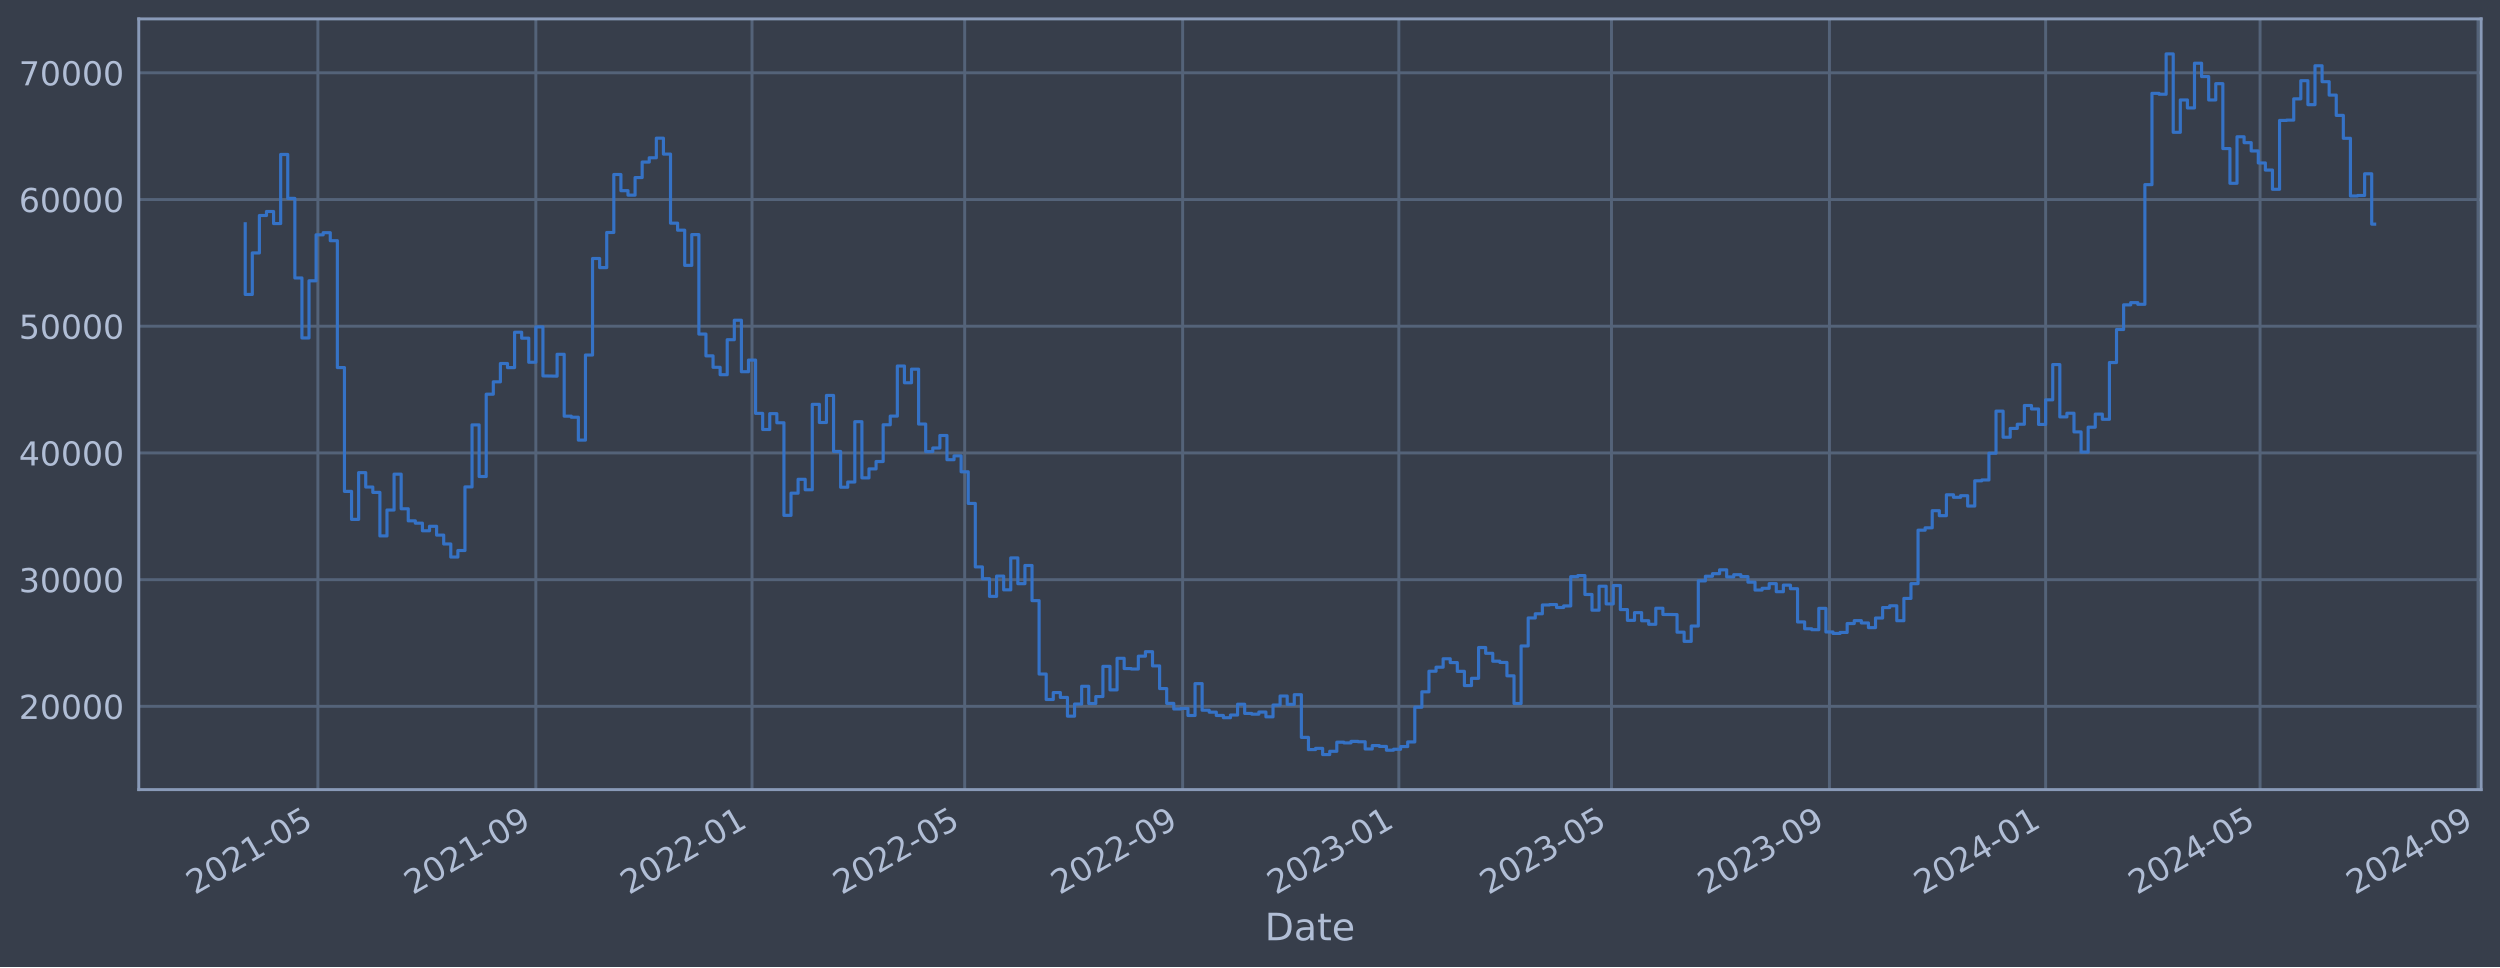
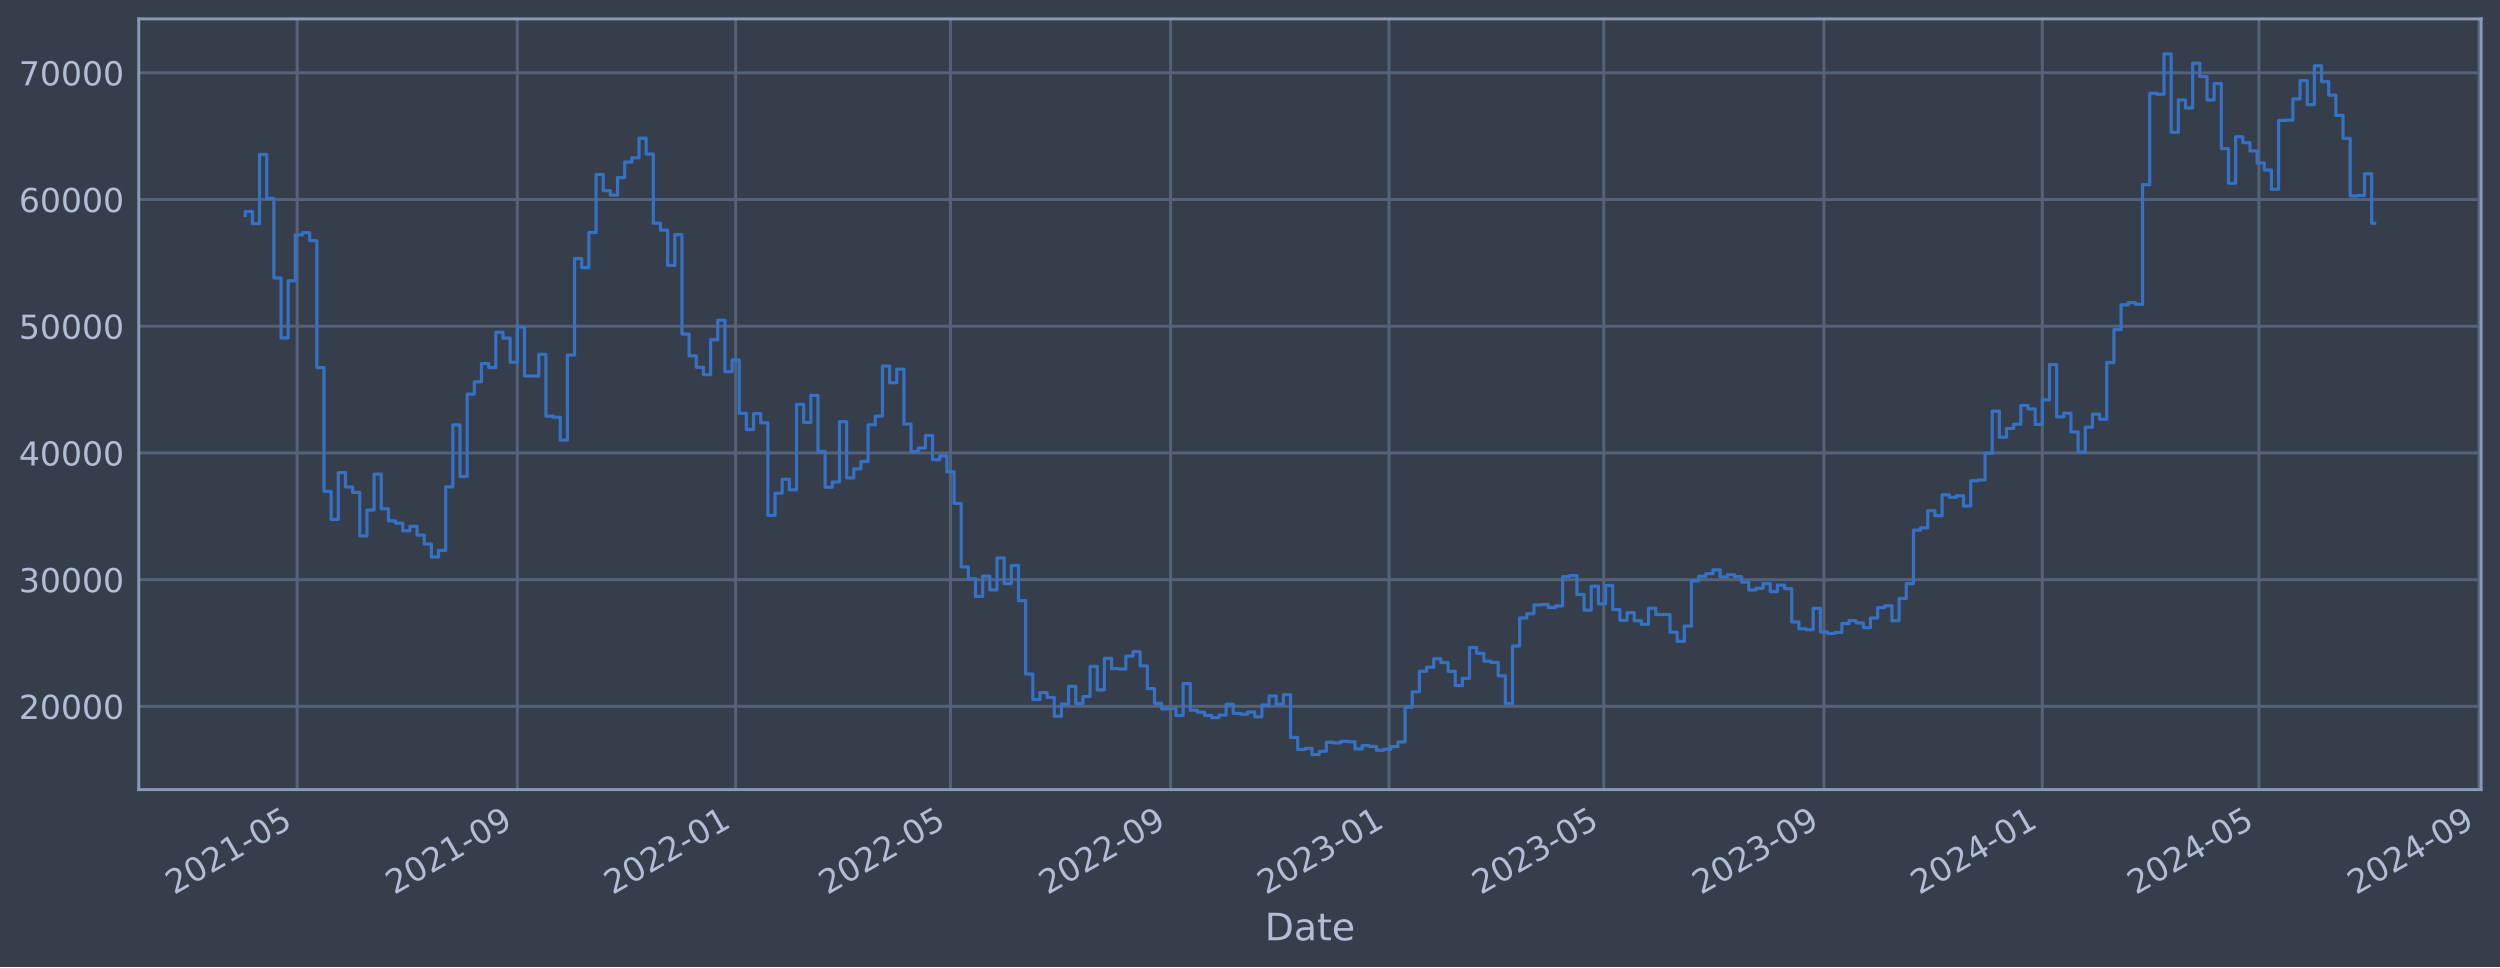
<svg xmlns="http://www.w3.org/2000/svg" xmlns:xlink="http://www.w3.org/1999/xlink" width="952.884pt" height="368.58pt" viewBox="0 0 952.884 368.58" version="1.1">
  <defs>
    <style type="text/css">*{stroke-linejoin: round; stroke-linecap: butt}</style>
  </defs>
  <g id="figure_1">
    <g id="patch_1">
      <path d="M 0 368.58  L 952.884 368.58  L 952.884 0  L 0 0  z " style="fill: #373e4b" />
    </g>
    <g id="axes_1">
      <g id="patch_2">
        <path d="M 52.884 300.96  L 945.684 300.96  L 945.684 7.2  L 52.884 7.2  z " style="fill: #373e4b" />
      </g>
      <g id="matplotlib.axis_1">
        <g id="xtick_1">
          <g id="line2d_1">
-             <path d="M 121.158 300.96  L 121.158 7.2  " clip-path="url(#p50dec06bb1)" style="fill: none; stroke: #546379; stroke-width: 1.12; stroke-linecap: square" />
+             <path d="M 113.25 300.96  L 113.25 7.2  " clip-path="url(#p767a360d23)" style="fill: none; stroke: #546379; stroke-width: 1.12; stroke-linecap: square" />
          </g>
          <g id="line2d_2" />
          <g id="text_1">
-             <g style="fill: #b1bed6" transform="translate(74.25488 341.1745) rotate(-30) scale(0.126 -0.126)">
+             <g style="fill: #b1bed6" transform="translate(66.34722 341.1745) rotate(-30) scale(0.126 -0.126)">
              <defs>
                <path id="DejaVuSans-32" d="M 1228 531  L 3431 531  L 3431 0  L 469 0  L 469 531  Q 828 903 1448 1529  Q 2069 2156 2228 2338  Q 2531 2678 2651 2914  Q 2772 3150 2772 3378  Q 2772 3750 2511 3984  Q 2250 4219 1831 4219  Q 1534 4219 1204 4116  Q 875 4013 500 3803  L 500 4441  Q 881 4594 1212 4672  Q 1544 4750 1819 4750  Q 2544 4750 2975 4387  Q 3406 4025 3406 3419  Q 3406 3131 3298 2873  Q 3191 2616 2906 2266  Q 2828 2175 2409 1742  Q 1991 1309 1228 531  z " transform="scale(0.015625)" />
                <path id="DejaVuSans-30" d="M 2034 4250  Q 1547 4250 1301 3770  Q 1056 3291 1056 2328  Q 1056 1369 1301 889  Q 1547 409 2034 409  Q 2525 409 2770 889  Q 3016 1369 3016 2328  Q 3016 3291 2770 3770  Q 2525 4250 2034 4250  z M 2034 4750  Q 2819 4750 3233 4129  Q 3647 3509 3647 2328  Q 3647 1150 3233 529  Q 2819 -91 2034 -91  Q 1250 -91 836 529  Q 422 1150 422 2328  Q 422 3509 836 4129  Q 1250 4750 2034 4750  z " transform="scale(0.015625)" />
                <path id="DejaVuSans-31" d="M 794 531  L 1825 531  L 1825 4091  L 703 3866  L 703 4441  L 1819 4666  L 2450 4666  L 2450 531  L 3481 531  L 3481 0  L 794 0  L 794 531  z " transform="scale(0.015625)" />
                <path id="DejaVuSans-2d" d="M 313 2009  L 1997 2009  L 1997 1497  L 313 1497  L 313 2009  z " transform="scale(0.015625)" />
                <path id="DejaVuSans-35" d="M 691 4666  L 3169 4666  L 3169 4134  L 1269 4134  L 1269 2991  Q 1406 3038 1543 3061  Q 1681 3084 1819 3084  Q 2600 3084 3056 2656  Q 3513 2228 3513 1497  Q 3513 744 3044 326  Q 2575 -91 1722 -91  Q 1428 -91 1123 -41  Q 819 9 494 109  L 494 744  Q 775 591 1075 516  Q 1375 441 1709 441  Q 2250 441 2565 725  Q 2881 1009 2881 1497  Q 2881 1984 2565 2268  Q 2250 2553 1709 2553  Q 1456 2553 1204 2497  Q 953 2441 691 2322  L 691 4666  z " transform="scale(0.015625)" />
              </defs>
              <use xlink:href="#DejaVuSans-32" />
              <use xlink:href="#DejaVuSans-30" x="63.623" />
              <use xlink:href="#DejaVuSans-32" x="127.246" />
              <use xlink:href="#DejaVuSans-31" x="190.869" />
              <use xlink:href="#DejaVuSans-2d" x="254.492" />
              <use xlink:href="#DejaVuSans-30" x="290.576" />
              <use xlink:href="#DejaVuSans-35" x="354.199" />
            </g>
          </g>
        </g>
        <g id="xtick_2">
          <g id="line2d_3">
-             <path d="M 204.236 300.96  L 204.236 7.2  " clip-path="url(#p50dec06bb1)" style="fill: none; stroke: #546379; stroke-width: 1.12; stroke-linecap: square" />
+             <path d="M 197.166 300.96  L 197.166 7.2  " clip-path="url(#p767a360d23)" style="fill: none; stroke: #546379; stroke-width: 1.12; stroke-linecap: square" />
          </g>
          <g id="line2d_4" />
          <g id="text_2">
-             <g style="fill: #b1bed6" transform="translate(157.3326 341.1745) rotate(-30) scale(0.126 -0.126)">
+             <g style="fill: #b1bed6" transform="translate(150.2626 341.1745) rotate(-30) scale(0.126 -0.126)">
              <defs>
                <path id="DejaVuSans-39" d="M 703 97  L 703 672  Q 941 559 1184 500  Q 1428 441 1663 441  Q 2288 441 2617 861  Q 2947 1281 2994 2138  Q 2813 1869 2534 1725  Q 2256 1581 1919 1581  Q 1219 1581 811 2004  Q 403 2428 403 3163  Q 403 3881 828 4315  Q 1253 4750 1959 4750  Q 2769 4750 3195 4129  Q 3622 3509 3622 2328  Q 3622 1225 3098 567  Q 2575 -91 1691 -91  Q 1453 -91 1209 -44  Q 966 3 703 97  z M 1959 2075  Q 2384 2075 2632 2365  Q 2881 2656 2881 3163  Q 2881 3666 2632 3958  Q 2384 4250 1959 4250  Q 1534 4250 1286 3958  Q 1038 3666 1038 3163  Q 1038 2656 1286 2365  Q 1534 2075 1959 2075  z " transform="scale(0.015625)" />
              </defs>
              <use xlink:href="#DejaVuSans-32" />
              <use xlink:href="#DejaVuSans-30" x="63.623" />
              <use xlink:href="#DejaVuSans-32" x="127.246" />
              <use xlink:href="#DejaVuSans-31" x="190.869" />
              <use xlink:href="#DejaVuSans-2d" x="254.492" />
              <use xlink:href="#DejaVuSans-30" x="290.576" />
              <use xlink:href="#DejaVuSans-39" x="354.199" />
            </g>
          </g>
        </g>
        <g id="xtick_3">
          <g id="line2d_5">
-             <path d="M 286.638 300.96  L 286.638 7.2  " clip-path="url(#p50dec06bb1)" style="fill: none; stroke: #546379; stroke-width: 1.12; stroke-linecap: square" />
+             <path d="M 280.399 300.96  L 280.399 7.2  " clip-path="url(#p767a360d23)" style="fill: none; stroke: #546379; stroke-width: 1.12; stroke-linecap: square" />
          </g>
          <g id="line2d_6" />
          <g id="text_3">
-             <g style="fill: #b1bed6" transform="translate(239.735 341.1745) rotate(-30) scale(0.126 -0.126)">
+             <g style="fill: #b1bed6" transform="translate(233.4957 341.1745) rotate(-30) scale(0.126 -0.126)">
              <use xlink:href="#DejaVuSans-32" />
              <use xlink:href="#DejaVuSans-30" x="63.623" />
              <use xlink:href="#DejaVuSans-32" x="127.246" />
              <use xlink:href="#DejaVuSans-32" x="190.869" />
              <use xlink:href="#DejaVuSans-2d" x="254.492" />
              <use xlink:href="#DejaVuSans-30" x="290.576" />
              <use xlink:href="#DejaVuSans-31" x="354.199" />
            </g>
          </g>
        </g>
        <g id="xtick_4">
          <g id="line2d_7">
-             <path d="M 367.69 300.96  L 367.69 7.2  " clip-path="url(#p50dec06bb1)" style="fill: none; stroke: #546379; stroke-width: 1.12; stroke-linecap: square" />
+             <path d="M 362.268 300.96  L 362.268 7.2  " clip-path="url(#p767a360d23)" style="fill: none; stroke: #546379; stroke-width: 1.12; stroke-linecap: square" />
          </g>
          <g id="line2d_8" />
          <g id="text_4">
-             <g style="fill: #b1bed6" transform="translate(320.7864 341.1745) rotate(-30) scale(0.126 -0.126)">
+             <g style="fill: #b1bed6" transform="translate(315.3644 341.1745) rotate(-30) scale(0.126 -0.126)">
              <use xlink:href="#DejaVuSans-32" />
              <use xlink:href="#DejaVuSans-30" x="63.623" />
              <use xlink:href="#DejaVuSans-32" x="127.246" />
              <use xlink:href="#DejaVuSans-32" x="190.869" />
              <use xlink:href="#DejaVuSans-2d" x="254.492" />
              <use xlink:href="#DejaVuSans-30" x="290.576" />
              <use xlink:href="#DejaVuSans-35" x="354.199" />
            </g>
          </g>
        </g>
        <g id="xtick_5">
          <g id="line2d_9">
-             <path d="M 450.767 300.96  L 450.767 7.2  " clip-path="url(#p50dec06bb1)" style="fill: none; stroke: #546379; stroke-width: 1.12; stroke-linecap: square" />
+             <path d="M 446.183 300.96  L 446.183 7.2  " clip-path="url(#p767a360d23)" style="fill: none; stroke: #546379; stroke-width: 1.12; stroke-linecap: square" />
          </g>
          <g id="line2d_10" />
          <g id="text_5">
-             <g style="fill: #b1bed6" transform="translate(403.8642 341.1745) rotate(-30) scale(0.126 -0.126)">
+             <g style="fill: #b1bed6" transform="translate(399.2797 341.1745) rotate(-30) scale(0.126 -0.126)">
              <use xlink:href="#DejaVuSans-32" />
              <use xlink:href="#DejaVuSans-30" x="63.623" />
              <use xlink:href="#DejaVuSans-32" x="127.246" />
              <use xlink:href="#DejaVuSans-32" x="190.869" />
              <use xlink:href="#DejaVuSans-2d" x="254.492" />
              <use xlink:href="#DejaVuSans-30" x="290.576" />
              <use xlink:href="#DejaVuSans-39" x="354.199" />
            </g>
          </g>
        </g>
        <g id="xtick_6">
          <g id="line2d_11">
-             <path d="M 533.17 300.96  L 533.17 7.2  " clip-path="url(#p50dec06bb1)" style="fill: none; stroke: #546379; stroke-width: 1.12; stroke-linecap: square" />
+             <path d="M 529.416 300.96  L 529.416 7.2  " clip-path="url(#p767a360d23)" style="fill: none; stroke: #546379; stroke-width: 1.12; stroke-linecap: square" />
          </g>
          <g id="line2d_12" />
          <g id="text_6">
-             <g style="fill: #b1bed6" transform="translate(486.2665 341.1745) rotate(-30) scale(0.126 -0.126)">
+             <g style="fill: #b1bed6" transform="translate(482.5128 341.1745) rotate(-30) scale(0.126 -0.126)">
              <defs>
                <path id="DejaVuSans-33" d="M 2597 2516  Q 3050 2419 3304 2112  Q 3559 1806 3559 1356  Q 3559 666 3084 287  Q 2609 -91 1734 -91  Q 1441 -91 1130 -33  Q 819 25 488 141  L 488 750  Q 750 597 1062 519  Q 1375 441 1716 441  Q 2309 441 2620 675  Q 2931 909 2931 1356  Q 2931 1769 2642 2001  Q 2353 2234 1838 2234  L 1294 2234  L 1294 2753  L 1863 2753  Q 2328 2753 2575 2939  Q 2822 3125 2822 3475  Q 2822 3834 2567 4026  Q 2313 4219 1838 4219  Q 1578 4219 1281 4162  Q 984 4106 628 3988  L 628 4550  Q 988 4650 1302 4700  Q 1616 4750 1894 4750  Q 2613 4750 3031 4423  Q 3450 4097 3450 3541  Q 3450 3153 3228 2886  Q 3006 2619 2597 2516  z " transform="scale(0.015625)" />
              </defs>
              <use xlink:href="#DejaVuSans-32" />
              <use xlink:href="#DejaVuSans-30" x="63.623" />
              <use xlink:href="#DejaVuSans-32" x="127.246" />
              <use xlink:href="#DejaVuSans-33" x="190.869" />
              <use xlink:href="#DejaVuSans-2d" x="254.492" />
              <use xlink:href="#DejaVuSans-30" x="290.576" />
              <use xlink:href="#DejaVuSans-31" x="354.199" />
            </g>
          </g>
        </g>
        <g id="xtick_7">
          <g id="line2d_13">
-             <path d="M 614.221 300.96  L 614.221 7.2  " clip-path="url(#p50dec06bb1)" style="fill: none; stroke: #546379; stroke-width: 1.12; stroke-linecap: square" />
+             <path d="M 611.285 300.96  L 611.285 7.2  " clip-path="url(#p767a360d23)" style="fill: none; stroke: #546379; stroke-width: 1.12; stroke-linecap: square" />
          </g>
          <g id="line2d_14" />
          <g id="text_7">
-             <g style="fill: #b1bed6" transform="translate(567.318 341.1745) rotate(-30) scale(0.126 -0.126)">
+             <g style="fill: #b1bed6" transform="translate(564.3815 341.1745) rotate(-30) scale(0.126 -0.126)">
              <use xlink:href="#DejaVuSans-32" />
              <use xlink:href="#DejaVuSans-30" x="63.623" />
              <use xlink:href="#DejaVuSans-32" x="127.246" />
              <use xlink:href="#DejaVuSans-33" x="190.869" />
              <use xlink:href="#DejaVuSans-2d" x="254.492" />
              <use xlink:href="#DejaVuSans-30" x="290.576" />
              <use xlink:href="#DejaVuSans-35" x="354.199" />
            </g>
          </g>
        </g>
        <g id="xtick_8">
          <g id="line2d_15">
-             <path d="M 697.299 300.96  L 697.299 7.2  " clip-path="url(#p50dec06bb1)" style="fill: none; stroke: #546379; stroke-width: 1.12; stroke-linecap: square" />
+             <path d="M 695.2 300.96  L 695.2 7.2  " clip-path="url(#p767a360d23)" style="fill: none; stroke: #546379; stroke-width: 1.12; stroke-linecap: square" />
          </g>
          <g id="line2d_16" />
          <g id="text_8">
-             <g style="fill: #b1bed6" transform="translate(650.3958 341.1745) rotate(-30) scale(0.126 -0.126)">
+             <g style="fill: #b1bed6" transform="translate(648.2969 341.1745) rotate(-30) scale(0.126 -0.126)">
              <use xlink:href="#DejaVuSans-32" />
              <use xlink:href="#DejaVuSans-30" x="63.623" />
              <use xlink:href="#DejaVuSans-32" x="127.246" />
              <use xlink:href="#DejaVuSans-33" x="190.869" />
              <use xlink:href="#DejaVuSans-2d" x="254.492" />
              <use xlink:href="#DejaVuSans-30" x="290.576" />
              <use xlink:href="#DejaVuSans-39" x="354.199" />
            </g>
          </g>
        </g>
        <g id="xtick_9">
          <g id="line2d_17">
-             <path d="M 779.701 300.96  L 779.701 7.2  " clip-path="url(#p50dec06bb1)" style="fill: none; stroke: #546379; stroke-width: 1.12; stroke-linecap: square" />
+             <path d="M 778.433 300.96  L 778.433 7.2  " clip-path="url(#p767a360d23)" style="fill: none; stroke: #546379; stroke-width: 1.12; stroke-linecap: square" />
          </g>
          <g id="line2d_18" />
          <g id="text_9">
-             <g style="fill: #b1bed6" transform="translate(732.7981 341.1745) rotate(-30) scale(0.126 -0.126)">
+             <g style="fill: #b1bed6" transform="translate(731.53 341.1745) rotate(-30) scale(0.126 -0.126)">
              <defs>
                <path id="DejaVuSans-34" d="M 2419 4116  L 825 1625  L 2419 1625  L 2419 4116  z M 2253 4666  L 3047 4666  L 3047 1625  L 3713 1625  L 3713 1100  L 3047 1100  L 3047 0  L 2419 0  L 2419 1100  L 313 1100  L 313 1709  L 2253 4666  z " transform="scale(0.015625)" />
              </defs>
              <use xlink:href="#DejaVuSans-32" />
              <use xlink:href="#DejaVuSans-30" x="63.623" />
              <use xlink:href="#DejaVuSans-32" x="127.246" />
              <use xlink:href="#DejaVuSans-34" x="190.869" />
              <use xlink:href="#DejaVuSans-2d" x="254.492" />
              <use xlink:href="#DejaVuSans-30" x="290.576" />
              <use xlink:href="#DejaVuSans-31" x="354.199" />
            </g>
          </g>
        </g>
        <g id="xtick_10">
          <g id="line2d_19">
-             <path d="M 861.428 300.96  L 861.428 7.2  " clip-path="url(#p50dec06bb1)" style="fill: none; stroke: #546379; stroke-width: 1.12; stroke-linecap: square" />
+             <path d="M 860.984 300.96  L 860.984 7.2  " clip-path="url(#p767a360d23)" style="fill: none; stroke: #546379; stroke-width: 1.12; stroke-linecap: square" />
          </g>
          <g id="line2d_20" />
          <g id="text_10">
-             <g style="fill: #b1bed6" transform="translate(814.525 341.1745) rotate(-30) scale(0.126 -0.126)">
+             <g style="fill: #b1bed6" transform="translate(814.0809 341.1745) rotate(-30) scale(0.126 -0.126)">
              <use xlink:href="#DejaVuSans-32" />
              <use xlink:href="#DejaVuSans-30" x="63.623" />
              <use xlink:href="#DejaVuSans-32" x="127.246" />
              <use xlink:href="#DejaVuSans-34" x="190.869" />
              <use xlink:href="#DejaVuSans-2d" x="254.492" />
              <use xlink:href="#DejaVuSans-30" x="290.576" />
              <use xlink:href="#DejaVuSans-35" x="354.199" />
            </g>
          </g>
        </g>
        <g id="xtick_11">
          <g id="line2d_21">
-             <path d="M 944.506 300.96  L 944.506 7.2  " clip-path="url(#p50dec06bb1)" style="fill: none; stroke: #546379; stroke-width: 1.12; stroke-linecap: square" />
+             <path d="M 944.899 300.96  L 944.899 7.2  " clip-path="url(#p767a360d23)" style="fill: none; stroke: #546379; stroke-width: 1.12; stroke-linecap: square" />
          </g>
          <g id="line2d_22" />
          <g id="text_11">
-             <g style="fill: #b1bed6" transform="translate(897.6027 341.1745) rotate(-30) scale(0.126 -0.126)">
+             <g style="fill: #b1bed6" transform="translate(897.9962 341.1745) rotate(-30) scale(0.126 -0.126)">
              <use xlink:href="#DejaVuSans-32" />
              <use xlink:href="#DejaVuSans-30" x="63.623" />
              <use xlink:href="#DejaVuSans-32" x="127.246" />
              <use xlink:href="#DejaVuSans-34" x="190.869" />
              <use xlink:href="#DejaVuSans-2d" x="254.492" />
              <use xlink:href="#DejaVuSans-30" x="290.576" />
              <use xlink:href="#DejaVuSans-39" x="354.199" />
            </g>
          </g>
        </g>
        <g id="text_12">
          <g style="fill: #b1bed6" transform="translate(482.0746 358.3856) scale(0.144 -0.144)">
            <defs>
              <path id="DejaVuSans-44" d="M 1259 4147  L 1259 519  L 2022 519  Q 2988 519 3436 956  Q 3884 1394 3884 2338  Q 3884 3275 3436 3711  Q 2988 4147 2022 4147  L 1259 4147  z M 628 4666  L 1925 4666  Q 3281 4666 3915 4102  Q 4550 3538 4550 2338  Q 4550 1131 3912 565  Q 3275 0 1925 0  L 628 0  L 628 4666  z " transform="scale(0.015625)" />
              <path id="DejaVuSans-61" d="M 2194 1759  Q 1497 1759 1228 1600  Q 959 1441 959 1056  Q 959 750 1161 570  Q 1363 391 1709 391  Q 2188 391 2477 730  Q 2766 1069 2766 1631  L 2766 1759  L 2194 1759  z M 3341 1997  L 3341 0  L 2766 0  L 2766 531  Q 2569 213 2275 61  Q 1981 -91 1556 -91  Q 1019 -91 701 211  Q 384 513 384 1019  Q 384 1609 779 1909  Q 1175 2209 1959 2209  L 2766 2209  L 2766 2266  Q 2766 2663 2505 2880  Q 2244 3097 1772 3097  Q 1472 3097 1187 3025  Q 903 2953 641 2809  L 641 3341  Q 956 3463 1253 3523  Q 1550 3584 1831 3584  Q 2591 3584 2966 3190  Q 3341 2797 3341 1997  z " transform="scale(0.015625)" />
              <path id="DejaVuSans-74" d="M 1172 4494  L 1172 3500  L 2356 3500  L 2356 3053  L 1172 3053  L 1172 1153  Q 1172 725 1289 603  Q 1406 481 1766 481  L 2356 481  L 2356 0  L 1766 0  Q 1100 0 847 248  Q 594 497 594 1153  L 594 3053  L 172 3053  L 172 3500  L 594 3500  L 594 4494  L 1172 4494  z " transform="scale(0.015625)" />
              <path id="DejaVuSans-65" d="M 3597 1894  L 3597 1613  L 953 1613  Q 991 1019 1311 708  Q 1631 397 2203 397  Q 2534 397 2845 478  Q 3156 559 3463 722  L 3463 178  Q 3153 47 2828 -22  Q 2503 -91 2169 -91  Q 1331 -91 842 396  Q 353 884 353 1716  Q 353 2575 817 3079  Q 1281 3584 2069 3584  Q 2775 3584 3186 3129  Q 3597 2675 3597 1894  z M 3022 2063  Q 3016 2534 2758 2815  Q 2500 3097 2075 3097  Q 1594 3097 1305 2825  Q 1016 2553 972 2059  L 3022 2063  z " transform="scale(0.015625)" />
            </defs>
            <use xlink:href="#DejaVuSans-44" />
            <use xlink:href="#DejaVuSans-61" x="77.002" />
            <use xlink:href="#DejaVuSans-74" x="138.281" />
            <use xlink:href="#DejaVuSans-65" x="177.49" />
          </g>
        </g>
      </g>
      <g id="matplotlib.axis_2">
        <g id="ytick_1">
          <g id="line2d_23">
-             <path d="M 52.884 269.229  L 945.684 269.229  " clip-path="url(#p50dec06bb1)" style="fill: none; stroke: #546379; stroke-width: 1.12; stroke-linecap: square" />
+             <path d="M 52.884 269.229  L 945.684 269.229  " clip-path="url(#p767a360d23)" style="fill: none; stroke: #546379; stroke-width: 1.12; stroke-linecap: square" />
          </g>
          <g id="line2d_24" />
          <g id="text_13">
            <g style="fill: #b1bed6" transform="translate(7.2 274.0162) scale(0.126 -0.126)">
              <use xlink:href="#DejaVuSans-32" />
              <use xlink:href="#DejaVuSans-30" x="63.623" />
              <use xlink:href="#DejaVuSans-30" x="127.246" />
              <use xlink:href="#DejaVuSans-30" x="190.869" />
              <use xlink:href="#DejaVuSans-30" x="254.492" />
            </g>
          </g>
        </g>
        <g id="ytick_2">
          <g id="line2d_25">
-             <path d="M 52.884 220.932  L 945.684 220.932  " clip-path="url(#p50dec06bb1)" style="fill: none; stroke: #546379; stroke-width: 1.12; stroke-linecap: square" />
+             <path d="M 52.884 220.932  L 945.684 220.932  " clip-path="url(#p767a360d23)" style="fill: none; stroke: #546379; stroke-width: 1.12; stroke-linecap: square" />
          </g>
          <g id="line2d_26" />
          <g id="text_14">
            <g style="fill: #b1bed6" transform="translate(7.2 225.7194) scale(0.126 -0.126)">
              <use xlink:href="#DejaVuSans-33" />
              <use xlink:href="#DejaVuSans-30" x="63.623" />
              <use xlink:href="#DejaVuSans-30" x="127.246" />
              <use xlink:href="#DejaVuSans-30" x="190.869" />
              <use xlink:href="#DejaVuSans-30" x="254.492" />
            </g>
          </g>
        </g>
        <g id="ytick_3">
          <g id="line2d_27">
-             <path d="M 52.884 172.636  L 945.684 172.636  " clip-path="url(#p50dec06bb1)" style="fill: none; stroke: #546379; stroke-width: 1.12; stroke-linecap: square" />
+             <path d="M 52.884 172.636  L 945.684 172.636  " clip-path="url(#p767a360d23)" style="fill: none; stroke: #546379; stroke-width: 1.12; stroke-linecap: square" />
          </g>
          <g id="line2d_28" />
          <g id="text_15">
            <g style="fill: #b1bed6" transform="translate(7.2 177.4226) scale(0.126 -0.126)">
              <use xlink:href="#DejaVuSans-34" />
              <use xlink:href="#DejaVuSans-30" x="63.623" />
              <use xlink:href="#DejaVuSans-30" x="127.246" />
              <use xlink:href="#DejaVuSans-30" x="190.869" />
              <use xlink:href="#DejaVuSans-30" x="254.492" />
            </g>
          </g>
        </g>
        <g id="ytick_4">
          <g id="line2d_29">
-             <path d="M 52.884 124.339  L 945.684 124.339  " clip-path="url(#p50dec06bb1)" style="fill: none; stroke: #546379; stroke-width: 1.12; stroke-linecap: square" />
+             <path d="M 52.884 124.339  L 945.684 124.339  " clip-path="url(#p767a360d23)" style="fill: none; stroke: #546379; stroke-width: 1.12; stroke-linecap: square" />
          </g>
          <g id="line2d_30" />
          <g id="text_16">
            <g style="fill: #b1bed6" transform="translate(7.2 129.1258) scale(0.126 -0.126)">
              <use xlink:href="#DejaVuSans-35" />
              <use xlink:href="#DejaVuSans-30" x="63.623" />
              <use xlink:href="#DejaVuSans-30" x="127.246" />
              <use xlink:href="#DejaVuSans-30" x="190.869" />
              <use xlink:href="#DejaVuSans-30" x="254.492" />
            </g>
          </g>
        </g>
        <g id="ytick_5">
          <g id="line2d_31">
-             <path d="M 52.884 76.042  L 945.684 76.042  " clip-path="url(#p50dec06bb1)" style="fill: none; stroke: #546379; stroke-width: 1.12; stroke-linecap: square" />
+             <path d="M 52.884 76.042  L 945.684 76.042  " clip-path="url(#p767a360d23)" style="fill: none; stroke: #546379; stroke-width: 1.12; stroke-linecap: square" />
          </g>
          <g id="line2d_32" />
          <g id="text_17">
            <g style="fill: #b1bed6" transform="translate(7.2 80.82899) scale(0.126 -0.126)">
              <defs>
                <path id="DejaVuSans-36" d="M 2113 2584  Q 1688 2584 1439 2293  Q 1191 2003 1191 1497  Q 1191 994 1439 701  Q 1688 409 2113 409  Q 2538 409 2786 701  Q 3034 994 3034 1497  Q 3034 2003 2786 2293  Q 2538 2584 2113 2584  z M 3366 4563  L 3366 3988  Q 3128 4100 2886 4159  Q 2644 4219 2406 4219  Q 1781 4219 1451 3797  Q 1122 3375 1075 2522  Q 1259 2794 1537 2939  Q 1816 3084 2150 3084  Q 2853 3084 3261 2657  Q 3669 2231 3669 1497  Q 3669 778 3244 343  Q 2819 -91 2113 -91  Q 1303 -91 875 529  Q 447 1150 447 2328  Q 447 3434 972 4092  Q 1497 4750 2381 4750  Q 2619 4750 2861 4703  Q 3103 4656 3366 4563  z " transform="scale(0.015625)" />
              </defs>
              <use xlink:href="#DejaVuSans-36" />
              <use xlink:href="#DejaVuSans-30" x="63.623" />
              <use xlink:href="#DejaVuSans-30" x="127.246" />
              <use xlink:href="#DejaVuSans-30" x="190.869" />
              <use xlink:href="#DejaVuSans-30" x="254.492" />
            </g>
          </g>
        </g>
        <g id="ytick_6">
          <g id="line2d_33">
-             <path d="M 52.884 27.745  L 945.684 27.745  " clip-path="url(#p50dec06bb1)" style="fill: none; stroke: #546379; stroke-width: 1.12; stroke-linecap: square" />
+             <path d="M 52.884 27.745  L 945.684 27.745  " clip-path="url(#p767a360d23)" style="fill: none; stroke: #546379; stroke-width: 1.12; stroke-linecap: square" />
          </g>
          <g id="line2d_34" />
          <g id="text_18">
            <g style="fill: #b1bed6" transform="translate(7.2 32.5322) scale(0.126 -0.126)">
              <defs>
                <path id="DejaVuSans-37" d="M 525 4666  L 3525 4666  L 3525 4397  L 1831 0  L 1172 0  L 2766 4134  L 525 4134  L 525 4666  z " transform="scale(0.015625)" />
              </defs>
              <use xlink:href="#DejaVuSans-37" />
              <use xlink:href="#DejaVuSans-30" x="63.623" />
              <use xlink:href="#DejaVuSans-30" x="127.246" />
              <use xlink:href="#DejaVuSans-30" x="190.869" />
              <use xlink:href="#DejaVuSans-30" x="254.492" />
            </g>
          </g>
        </g>
      </g>
      <g id="line2d_35">
-         <path d="M 93.466 85.287  L 93.466 112.225  L 96.167 112.225  L 96.167 96.405  L 98.869 96.405  L 98.869 82.142  L 101.571 82.142  L 101.571 80.61  L 104.272 80.61  L 104.272 85.206  L 106.974 85.206  L 106.974 58.875  L 109.676 58.875  L 109.676 75.621  L 112.378 75.621  L 112.378 105.943  L 115.079 105.943  L 115.079 128.803  L 117.781 128.803  L 117.781 107.028  L 120.483 107.028  L 120.483 89.501  L 123.184 89.501  L 123.184 88.694  L 125.886 88.694  L 125.886 91.738  L 128.588 91.738  L 128.588 140.1  L 131.29 140.1  L 131.29 187.297  L 133.991 187.297  L 133.991 197.969  L 136.693 197.969  L 136.693 180.144  L 139.395 180.144  L 139.395 185.625  L 142.096 185.625  L 142.096 187.678  L 144.798 187.678  L 144.798 204.269  L 147.5 204.269  L 147.5 194.394  L 150.202 194.394  L 150.202 180.726  L 152.903 180.726  L 152.903 193.923  L 155.605 193.923  L 155.605 198.526  L 158.307 198.526  L 158.307 199.408  L 161.008 199.408  L 161.008 202.305  L 163.71 202.305  L 163.71 200.595  L 166.412 200.595  L 166.412 203.953  L 169.114 203.953  L 169.114 207.339  L 171.815 207.339  L 171.815 212.319  L 174.517 212.319  L 174.517 209.834  L 177.219 209.834  L 177.219 185.588  L 179.92 185.588  L 179.92 161.942  L 182.622 161.942  L 182.622 181.628  L 185.324 181.628  L 185.324 150.254  L 188.026 150.254  L 188.026 145.534  L 190.727 145.534  L 190.727 138.555  L 193.429 138.555  L 193.429 140.109  L 196.131 140.109  L 196.131 126.64  L 198.832 126.64  L 198.832 128.894  L 201.534 128.894  L 201.534 138.075  L 204.236 138.075  L 204.236 124.593  L 206.938 124.593  L 206.938 143.279  L 212.341 143.372  L 212.341 135.035  L 215.043 135.035  L 215.043 158.622  L 217.744 158.622  L 217.744 159.037  L 220.446 159.037  L 220.446 167.752  L 223.148 167.752  L 223.148 135.316  L 225.85 135.316  L 225.85 98.53  L 228.551 98.53  L 228.551 101.998  L 231.253 101.998  L 231.253 88.61  L 233.955 88.61  L 233.955 66.52  L 236.656 66.52  L 236.656 72.675  L 239.358 72.675  L 239.358 74.375  L 242.06 74.375  L 242.06 67.68  L 244.762 67.68  L 244.762 61.771  L 247.463 61.771  L 247.463 60.137  L 250.165 60.137  L 250.165 52.672  L 252.867 52.672  L 252.867 58.731  L 255.569 58.731  L 255.569 85.059  L 258.27 85.059  L 258.27 87.738  L 260.972 87.738  L 260.972 101.151  L 263.674 101.151  L 263.674 89.421  L 266.375 89.421  L 266.375 127.331  L 269.077 127.331  L 269.077 135.642  L 271.779 135.642  L 271.779 140.001  L 274.481 140.001  L 274.481 142.819  L 277.182 142.819  L 277.182 129.484  L 279.884 129.484  L 279.884 122.065  L 282.586 122.065  L 282.586 141.683  L 285.287 141.683  L 285.287 137.244  L 287.989 137.244  L 287.989 157.564  L 290.691 157.564  L 290.691 163.705  L 293.393 163.705  L 293.393 157.667  L 296.094 157.667  L 296.094 161.134  L 298.796 161.134  L 298.796 196.439  L 301.498 196.439  L 301.498 187.977  L 304.199 187.977  L 304.199 182.688  L 306.901 182.688  L 306.901 186.678  L 309.603 186.678  L 309.603 154.118  L 312.305 154.118  L 312.305 161.038  L 315.006 161.038  L 315.006 150.727  L 317.708 150.727  L 317.708 172.08  L 320.41 172.08  L 320.41 185.717  L 323.111 185.717  L 323.111 183.722  L 325.813 183.722  L 325.813 160.733  L 328.515 160.733  L 328.515 182.138  L 331.217 182.138  L 331.217 178.716  L 333.918 178.716  L 333.918 175.916  L 336.62 175.916  L 336.62 161.902  L 339.322 161.902  L 339.322 158.605  L 342.023 158.605  L 342.023 139.511  L 344.725 139.511  L 344.725 145.883  L 347.427 145.883  L 347.427 140.705  L 350.129 140.705  L 350.129 161.629  L 352.83 161.629  L 352.83 172.142  L 355.532 172.142  L 355.532 170.758  L 358.234 170.758  L 358.234 165.991  L 360.935 165.991  L 360.935 175.217  L 363.637 175.217  L 363.637 173.746  L 366.339 173.746  L 366.339 179.829  L 369.041 179.829  L 369.041 191.891  L 371.742 191.891  L 371.742 216.084  L 374.444 216.084  L 374.444 220.572  L 377.146 220.572  L 377.146 227.303  L 379.847 227.303  L 379.847 219.585  L 382.549 219.585  L 382.549 224.825  L 385.251 224.825  L 385.251 212.647  L 387.953 212.647  L 387.953 222.469  L 390.654 222.469  L 390.654 215.534  L 393.356 215.534  L 393.356 228.928  L 396.058 228.928  L 396.058 256.91  L 398.759 256.91  L 398.759 266.619  L 401.461 266.619  L 401.461 263.973  L 404.163 263.973  L 404.163 265.838  L 406.865 265.838  L 406.865 272.964  L 409.566 272.964  L 409.566 268.351  L 412.268 268.351  L 412.268 261.586  L 414.97 261.586  L 414.97 268.149  L 417.671 268.149  L 417.671 265.49  L 420.373 265.49  L 420.373 253.996  L 423.075 253.996  L 423.075 262.947  L 425.777 262.947  L 425.777 250.915  L 428.478 250.915  L 428.478 254.828  L 431.18 254.828  L 431.18 254.995  L 433.882 254.995  L 433.882 250.104  L 436.583 250.104  L 436.583 248.39  L 439.285 248.39  L 439.285 253.803  L 441.987 253.803  L 441.987 262.453  L 444.689 262.453  L 444.689 268.102  L 447.39 268.102  L 447.39 270.229  L 450.092 270.229  L 450.092 270.026  L 452.794 270.026  L 452.794 272.706  L 455.495 272.706  L 455.495 260.562  L 458.197 260.562  L 458.197 270.704  L 460.899 270.704  L 460.899 271.44  L 463.601 271.44  L 463.601 272.704  L 466.302 272.704  L 466.302 273.552  L 469.004 273.552  L 469.004 272.539  L 471.706 272.539  L 471.706 268.419  L 474.407 268.419  L 474.407 271.925  L 477.109 271.925  L 477.109 272.207  L 479.811 272.207  L 479.811 271.407  L 482.513 271.407  L 482.513 273.231  L 485.214 273.231  L 485.214 268.74  L 487.916 268.74  L 487.916 265.287  L 490.618 265.287  L 490.618 268.485  L 493.319 268.485  L 493.319 264.784  L 496.021 264.784  L 496.021 281.061  L 498.723 281.061  L 498.723 285.708  L 501.425 285.708  L 501.425 285.248  L 504.126 285.248  L 504.126 287.607  L 506.828 287.607  L 506.828 286.358  L 509.53 286.358  L 509.53 282.894  L 512.231 282.894  L 512.231 283.15  L 514.933 283.15  L 514.933 282.585  L 517.635 282.585  L 517.635 282.719  L 520.337 282.719  L 520.337 285.468  L 523.038 285.468  L 523.038 284.179  L 525.74 284.179  L 525.74 284.5  L 528.442 284.5  L 528.442 285.943  L 531.144 285.943  L 531.144 285.584  L 533.845 285.584  L 533.845 284.557  L 536.547 284.557  L 536.547 282.791  L 539.249 282.791  L 539.249 269.551  L 541.95 269.551  L 541.95 263.698  L 544.652 263.698  L 544.652 255.839  L 547.354 255.839  L 547.354 254.307  L 550.056 254.307  L 550.056 251.09  L 552.757 251.09  L 552.757 252.545  L 555.459 252.545  L 555.459 255.881  L 558.161 255.881  L 558.161 261.315  L 560.862 261.315  L 560.862 258.547  L 563.564 258.547  L 563.564 246.81  L 566.266 246.81  L 566.266 249.014  L 568.968 249.014  L 568.968 252.02  L 571.669 252.02  L 571.669 252.483  L 574.371 252.483  L 574.371 257.587  L 577.073 257.587  L 577.073 268.143  L 579.774 268.143  L 579.774 246.204  L 582.476 246.204  L 582.476 235.54  L 585.178 235.54  L 585.178 233.942  L 587.88 233.942  L 587.88 230.592  L 590.581 230.592  L 590.581 230.432  L 593.283 230.432  L 593.283 231.547  L 595.985 231.547  L 595.985 230.951  L 598.686 230.951  L 598.686 219.797  L 601.388 219.797  L 601.388 219.39  L 604.09 219.39  L 604.09 226.585  L 606.792 226.585  L 606.792 232.569  L 609.493 232.569  L 609.493 223.442  L 612.195 223.442  L 612.195 230.173  L 614.897 230.173  L 614.897 223.176  L 617.598 223.176  L 617.598 232.33  L 620.3 232.33  L 620.3 236.455  L 623.002 236.455  L 623.002 233.498  L 625.704 233.498  L 625.704 236.597  L 628.405 236.597  L 628.405 237.946  L 631.107 237.946  L 631.107 231.825  L 633.809 231.825  L 633.809 234.205  L 639.212 234.245  L 639.212 240.962  L 641.914 240.962  L 641.914 244.467  L 644.616 244.467  L 644.616 238.623  L 647.317 238.623  L 647.317 221.397  L 650.019 221.397  L 650.019 219.644  L 652.721 219.644  L 652.721 218.655  L 655.422 218.655  L 655.422 217.19  L 658.124 217.19  L 658.124 219.896  L 660.826 219.896  L 660.826 219.041  L 663.528 219.041  L 663.528 219.772  L 666.229 219.772  L 666.229 221.887  L 668.931 221.887  L 668.931 224.9  L 671.633 224.9  L 671.633 224.235  L 674.334 224.235  L 674.334 222.46  L 677.036 222.46  L 677.036 225.53  L 679.738 225.53  L 679.738 223.029  L 682.44 223.029  L 682.44 224.391  L 685.141 224.391  L 685.141 237.054  L 687.843 237.054  L 687.843 239.655  L 690.545 239.655  L 690.545 240.012  L 693.246 240.012  L 693.246 231.89  L 695.948 231.89  L 695.948 240.883  L 698.65 240.883  L 698.65 241.442  L 701.352 241.442  L 701.352 241.058  L 704.053 241.058  L 704.053 237.662  L 706.755 237.662  L 706.755 236.562  L 709.457 236.562  L 709.457 237.441  L 712.158 237.441  L 712.158 239.223  L 714.86 239.223  L 714.86 235.564  L 717.562 235.564  L 717.562 231.569  L 720.264 231.569  L 720.264 230.895  L 722.965 230.895  L 722.965 236.587  L 725.667 236.587  L 725.667 228.093  L 728.369 228.093  L 728.369 222.465  L 731.07 222.465  L 731.07 202.084  L 733.772 202.084  L 733.772 201.176  L 736.474 201.176  L 736.474 194.656  L 739.176 194.656  L 739.176 196.55  L 741.877 196.55  L 741.877 188.592  L 744.579 188.592  L 744.579 189.552  L 747.281 189.552  L 747.281 188.939  L 749.982 188.939  L 749.982 192.877  L 752.684 192.877  L 752.684 183.256  L 755.386 183.256  L 755.386 182.935  L 758.088 182.935  L 758.088 172.751  L 760.789 172.751  L 760.789 156.704  L 763.491 156.704  L 763.491 166.655  L 766.193 166.655  L 766.193 163.292  L 768.894 163.292  L 768.894 161.708  L 771.596 161.708  L 771.596 154.561  L 774.298 154.561  L 774.298 155.873  L 777 155.873  L 777 161.77  L 779.701 161.77  L 779.701 152.399  L 782.403 152.399  L 782.403 138.961  L 785.105 138.961  L 785.105 158.9  L 787.807 158.9  L 787.807 157.507  L 790.508 157.507  L 790.508 164.621  L 793.21 164.621  L 793.21 172.305  L 795.912 172.305  L 795.912 162.827  L 798.613 162.827  L 798.613 157.851  L 801.315 157.851  L 801.315 159.821  L 804.017 159.821  L 804.017 138.178  L 806.719 138.178  L 806.719 125.598  L 809.42 125.598  L 809.42 116.199  L 812.122 116.199  L 812.122 115.342  L 814.824 115.342  L 814.824 115.994  L 817.525 115.994  L 817.525 70.379  L 820.227 70.379  L 820.227 35.581  L 822.929 35.581  L 822.929 35.922  L 825.631 35.922  L 825.631 20.553  L 828.332 20.553  L 828.332 50.427  L 831.034 50.427  L 831.034 38.094  L 833.736 38.094  L 833.736 41.141  L 836.437 41.141  L 836.437 24.1  L 839.139 24.1  L 839.139 29.188  L 841.841 29.188  L 841.841 38.093  L 844.543 38.093  L 844.543 31.89  L 847.244 31.89  L 847.244 56.628  L 849.946 56.628  L 849.946 69.858  L 852.648 69.858  L 852.648 52.136  L 855.349 52.136  L 855.349 54.375  L 858.051 54.375  L 858.051 57.531  L 860.753 57.531  L 860.753 62.107  L 863.455 62.107  L 863.455 64.821  L 866.156 64.821  L 866.156 72.15  L 868.858 72.15  L 868.858 45.909  L 871.56 45.909  L 871.56 45.779  L 874.261 45.779  L 874.261 37.684  L 876.963 37.684  L 876.963 30.768  L 879.665 30.768  L 879.665 39.892  L 882.367 39.892  L 882.367 25.073  L 885.068 25.073  L 885.068 31.136  L 887.77 31.136  L 887.77 36.246  L 890.472 36.246  L 890.472 43.988  L 893.173 43.988  L 893.173 52.713  L 895.875 52.713  L 895.875 74.692  L 898.577 74.692  L 898.577 74.517  L 901.279 74.517  L 901.279 66.246  L 903.98 66.246  L 903.98 85.429  L 905.102 85.429  L 905.102 85.429  " clip-path="url(#p50dec06bb1)" style="fill: none; stroke: #3572c6; stroke-width: 1.2; stroke-linecap: square" />
+         <path d="M 93.466 82.142  L 93.466 80.61  L 96.195 80.61  L 96.195 85.206  L 98.923 85.206  L 98.923 58.875  L 101.652 58.875  L 101.652 75.621  L 104.381 75.621  L 104.381 105.943  L 107.11 105.943  L 107.11 128.803  L 109.839 128.803  L 109.839 107.028  L 112.568 107.028  L 112.568 89.501  L 115.297 89.501  L 115.297 88.694  L 118.026 88.694  L 118.026 91.738  L 120.755 91.738  L 120.755 140.1  L 123.484 140.1  L 123.484 187.297  L 126.213 187.297  L 126.213 197.969  L 128.942 197.969  L 128.942 180.144  L 131.671 180.144  L 131.671 185.625  L 134.4 185.625  L 134.4 187.678  L 137.129 187.678  L 137.129 204.269  L 139.858 204.269  L 139.858 194.394  L 142.587 194.394  L 142.587 180.726  L 145.316 180.726  L 145.316 193.923  L 148.045 193.923  L 148.045 198.526  L 150.774 198.526  L 150.774 199.408  L 153.503 199.408  L 153.503 202.305  L 156.232 202.305  L 156.232 200.595  L 158.96 200.595  L 158.96 203.953  L 161.689 203.953  L 161.689 207.339  L 164.418 207.339  L 164.418 212.319  L 167.147 212.319  L 167.147 209.834  L 169.876 209.834  L 169.876 185.588  L 172.605 185.588  L 172.605 161.942  L 175.334 161.942  L 175.334 181.628  L 178.063 181.628  L 178.063 150.254  L 180.792 150.254  L 180.792 145.534  L 183.521 145.534  L 183.521 138.555  L 186.25 138.555  L 186.25 140.109  L 188.979 140.109  L 188.979 126.64  L 191.708 126.64  L 191.708 128.894  L 194.437 128.894  L 194.437 138.075  L 197.166 138.075  L 197.166 124.593  L 199.895 124.593  L 199.895 143.279  L 205.353 143.372  L 205.353 135.035  L 208.082 135.035  L 208.082 158.622  L 210.811 158.622  L 210.811 159.037  L 213.54 159.037  L 213.54 167.752  L 216.269 167.752  L 216.269 135.316  L 218.997 135.316  L 218.997 98.53  L 221.726 98.53  L 221.726 101.998  L 224.455 101.998  L 224.455 88.61  L 227.184 88.61  L 227.184 66.52  L 229.913 66.52  L 229.913 72.675  L 232.642 72.675  L 232.642 74.375  L 235.371 74.375  L 235.371 67.68  L 238.1 67.68  L 238.1 61.771  L 240.829 61.771  L 240.829 60.137  L 243.558 60.137  L 243.558 52.672  L 246.287 52.672  L 246.287 58.731  L 249.016 58.731  L 249.016 85.059  L 251.745 85.059  L 251.745 87.738  L 254.474 87.738  L 254.474 101.151  L 257.203 101.151  L 257.203 89.421  L 259.932 89.421  L 259.932 127.331  L 262.661 127.331  L 262.661 135.642  L 265.39 135.642  L 265.39 140.001  L 268.119 140.001  L 268.119 142.819  L 270.848 142.819  L 270.848 129.484  L 273.577 129.484  L 273.577 122.065  L 276.306 122.065  L 276.306 141.683  L 279.035 141.683  L 279.035 137.244  L 281.763 137.244  L 281.763 157.564  L 284.492 157.564  L 284.492 163.705  L 287.221 163.705  L 287.221 157.667  L 289.95 157.667  L 289.95 161.134  L 292.679 161.134  L 292.679 196.439  L 295.408 196.439  L 295.408 187.977  L 298.137 187.977  L 298.137 182.688  L 300.866 182.688  L 300.866 186.678  L 303.595 186.678  L 303.595 154.118  L 306.324 154.118  L 306.324 161.038  L 309.053 161.038  L 309.053 150.727  L 311.782 150.727  L 311.782 172.08  L 314.511 172.08  L 314.511 185.717  L 317.24 185.717  L 317.24 183.722  L 319.969 183.722  L 319.969 160.733  L 322.698 160.733  L 322.698 182.138  L 325.427 182.138  L 325.427 178.716  L 328.156 178.716  L 328.156 175.916  L 330.885 175.916  L 330.885 161.902  L 333.614 161.902  L 333.614 158.605  L 336.343 158.605  L 336.343 139.511  L 339.072 139.511  L 339.072 145.883  L 341.8 145.883  L 341.8 140.705  L 344.529 140.705  L 344.529 161.629  L 347.258 161.629  L 347.258 172.142  L 349.987 172.142  L 349.987 170.758  L 352.716 170.758  L 352.716 165.991  L 355.445 165.991  L 355.445 175.217  L 358.174 175.217  L 358.174 173.746  L 360.903 173.746  L 360.903 179.829  L 363.632 179.829  L 363.632 191.891  L 366.361 191.891  L 366.361 216.084  L 369.09 216.084  L 369.09 220.572  L 371.819 220.572  L 371.819 227.303  L 374.548 227.303  L 374.548 219.585  L 377.277 219.585  L 377.277 224.825  L 380.006 224.825  L 380.006 212.647  L 382.735 212.647  L 382.735 222.469  L 385.464 222.469  L 385.464 215.534  L 388.193 215.534  L 388.193 228.928  L 390.922 228.928  L 390.922 256.91  L 393.651 256.91  L 393.651 266.619  L 396.38 266.619  L 396.38 263.973  L 399.109 263.973  L 399.109 265.838  L 401.837 265.838  L 401.837 272.964  L 404.566 272.964  L 404.566 268.351  L 407.295 268.351  L 407.295 261.586  L 410.024 261.586  L 410.024 268.149  L 412.753 268.149  L 412.753 265.49  L 415.482 265.49  L 415.482 253.996  L 418.211 253.996  L 418.211 262.947  L 420.94 262.947  L 420.94 250.915  L 423.669 250.915  L 423.669 254.828  L 426.398 254.828  L 426.398 254.995  L 429.127 254.995  L 429.127 250.104  L 431.856 250.104  L 431.856 248.39  L 434.585 248.39  L 434.585 253.803  L 437.314 253.803  L 437.314 262.453  L 440.043 262.453  L 440.043 268.102  L 442.772 268.102  L 442.772 270.229  L 445.501 270.229  L 445.501 270.026  L 448.23 270.026  L 448.23 272.706  L 450.959 272.706  L 450.959 260.562  L 453.688 260.562  L 453.688 270.704  L 456.417 270.704  L 456.417 271.44  L 459.146 271.44  L 459.146 272.704  L 461.874 272.704  L 461.874 273.552  L 464.603 273.552  L 464.603 272.539  L 467.332 272.539  L 467.332 268.419  L 470.061 268.419  L 470.061 271.925  L 472.79 271.925  L 472.79 272.207  L 475.519 272.207  L 475.519 271.407  L 478.248 271.407  L 478.248 273.231  L 480.977 273.231  L 480.977 268.74  L 483.706 268.74  L 483.706 265.287  L 486.435 265.287  L 486.435 268.485  L 489.164 268.485  L 489.164 264.784  L 491.893 264.784  L 491.893 281.061  L 494.622 281.061  L 494.622 285.708  L 497.351 285.708  L 497.351 285.248  L 500.08 285.248  L 500.08 287.607  L 502.809 287.607  L 502.809 286.358  L 505.538 286.358  L 505.538 282.894  L 508.267 282.894  L 508.267 283.15  L 510.996 283.15  L 510.996 282.585  L 513.725 282.585  L 513.725 282.719  L 516.454 282.719  L 516.454 285.468  L 519.183 285.468  L 519.183 284.179  L 521.911 284.179  L 521.911 284.5  L 524.64 284.5  L 524.64 285.943  L 527.369 285.943  L 527.369 285.584  L 530.098 285.584  L 530.098 284.557  L 532.827 284.557  L 532.827 282.791  L 535.556 282.791  L 535.556 269.551  L 538.285 269.551  L 538.285 263.698  L 541.014 263.698  L 541.014 255.839  L 543.743 255.839  L 543.743 254.307  L 546.472 254.307  L 546.472 251.09  L 549.201 251.09  L 549.201 252.545  L 551.93 252.545  L 551.93 255.881  L 554.659 255.881  L 554.659 261.315  L 557.388 261.315  L 557.388 258.547  L 560.117 258.547  L 560.117 246.81  L 562.846 246.81  L 562.846 249.014  L 565.575 249.014  L 565.575 252.02  L 568.304 252.02  L 568.304 252.483  L 571.033 252.483  L 571.033 257.587  L 573.762 257.587  L 573.762 268.143  L 576.491 268.143  L 576.491 246.204  L 579.22 246.204  L 579.22 235.54  L 581.948 235.54  L 581.948 233.942  L 584.677 233.942  L 584.677 230.592  L 587.406 230.592  L 587.406 230.432  L 590.135 230.432  L 590.135 231.547  L 592.864 231.547  L 592.864 230.951  L 595.593 230.951  L 595.593 219.797  L 598.322 219.797  L 598.322 219.39  L 601.051 219.39  L 601.051 226.585  L 603.78 226.585  L 603.78 232.569  L 606.509 232.569  L 606.509 223.442  L 609.238 223.442  L 609.238 230.173  L 611.967 230.173  L 611.967 223.176  L 614.696 223.176  L 614.696 232.33  L 617.425 232.33  L 617.425 236.455  L 620.154 236.455  L 620.154 233.498  L 622.883 233.498  L 622.883 236.597  L 625.612 236.597  L 625.612 237.946  L 628.341 237.946  L 628.341 231.825  L 631.07 231.825  L 631.07 234.205  L 636.528 234.245  L 636.528 240.962  L 639.257 240.962  L 639.257 244.467  L 641.986 244.467  L 641.986 238.623  L 644.714 238.623  L 644.714 221.397  L 647.443 221.397  L 647.443 219.644  L 650.172 219.644  L 650.172 218.655  L 652.901 218.655  L 652.901 217.19  L 655.63 217.19  L 655.63 219.896  L 658.359 219.896  L 658.359 219.041  L 661.088 219.041  L 661.088 219.772  L 663.817 219.772  L 663.817 221.887  L 666.546 221.887  L 666.546 224.9  L 669.275 224.9  L 669.275 224.235  L 672.004 224.235  L 672.004 222.46  L 674.733 222.46  L 674.733 225.53  L 677.462 225.53  L 677.462 223.029  L 680.191 223.029  L 680.191 224.391  L 682.92 224.391  L 682.92 237.054  L 685.649 237.054  L 685.649 239.655  L 688.378 239.655  L 688.378 240.012  L 691.107 240.012  L 691.107 231.89  L 693.836 231.89  L 693.836 240.883  L 696.565 240.883  L 696.565 241.442  L 699.294 241.442  L 699.294 241.058  L 702.023 241.058  L 702.023 237.662  L 704.751 237.662  L 704.751 236.562  L 707.48 236.562  L 707.48 237.441  L 710.209 237.441  L 710.209 239.223  L 712.938 239.223  L 712.938 235.564  L 715.667 235.564  L 715.667 231.569  L 718.396 231.569  L 718.396 230.895  L 721.125 230.895  L 721.125 236.587  L 723.854 236.587  L 723.854 228.093  L 726.583 228.093  L 726.583 222.465  L 729.312 222.465  L 729.312 202.084  L 732.041 202.084  L 732.041 201.176  L 734.77 201.176  L 734.77 194.656  L 737.499 194.656  L 737.499 196.55  L 740.228 196.55  L 740.228 188.592  L 742.957 188.592  L 742.957 189.552  L 745.686 189.552  L 745.686 188.939  L 748.415 188.939  L 748.415 192.877  L 751.144 192.877  L 751.144 183.256  L 753.873 183.256  L 753.873 182.935  L 756.602 182.935  L 756.602 172.751  L 759.331 172.751  L 759.331 156.704  L 762.06 156.704  L 762.06 166.655  L 764.788 166.655  L 764.788 163.292  L 767.517 163.292  L 767.517 161.708  L 770.246 161.708  L 770.246 154.561  L 772.975 154.561  L 772.975 155.873  L 775.704 155.873  L 775.704 161.77  L 778.433 161.77  L 778.433 152.399  L 781.162 152.399  L 781.162 138.961  L 783.891 138.961  L 783.891 158.9  L 786.62 158.9  L 786.62 157.507  L 789.349 157.507  L 789.349 164.621  L 792.078 164.621  L 792.078 172.305  L 794.807 172.305  L 794.807 162.827  L 797.536 162.827  L 797.536 157.851  L 800.265 157.851  L 800.265 159.821  L 802.994 159.821  L 802.994 138.178  L 805.723 138.178  L 805.723 125.598  L 808.452 125.598  L 808.452 116.199  L 811.181 116.199  L 811.181 115.342  L 813.91 115.342  L 813.91 115.994  L 816.639 115.994  L 816.639 70.379  L 819.368 70.379  L 819.368 35.581  L 822.097 35.581  L 822.097 35.922  L 824.825 35.922  L 824.825 20.553  L 827.554 20.553  L 827.554 50.427  L 830.283 50.427  L 830.283 38.094  L 833.012 38.094  L 833.012 41.141  L 835.741 41.141  L 835.741 24.1  L 838.47 24.1  L 838.47 29.188  L 841.199 29.188  L 841.199 38.093  L 843.928 38.093  L 843.928 31.89  L 846.657 31.89  L 846.657 56.628  L 849.386 56.628  L 849.386 69.858  L 852.115 69.858  L 852.115 52.136  L 854.844 52.136  L 854.844 54.375  L 857.573 54.375  L 857.573 57.531  L 860.302 57.531  L 860.302 62.107  L 863.031 62.107  L 863.031 64.821  L 865.76 64.821  L 865.76 72.15  L 868.489 72.15  L 868.489 45.909  L 871.218 45.909  L 871.218 45.779  L 873.947 45.779  L 873.947 37.684  L 876.676 37.684  L 876.676 30.768  L 879.405 30.768  L 879.405 39.892  L 882.134 39.892  L 882.134 25.073  L 884.862 25.073  L 884.862 31.136  L 887.591 31.136  L 887.591 36.246  L 890.32 36.246  L 890.32 43.988  L 893.049 43.988  L 893.049 52.713  L 895.778 52.713  L 895.778 74.692  L 898.507 74.692  L 898.507 74.517  L 901.236 74.517  L 901.236 66.246  L 903.965 66.246  L 903.965 85.088  L 905.102 85.088  L 905.102 85.088  " clip-path="url(#p767a360d23)" style="fill: none; stroke: #3572c6; stroke-width: 1.2; stroke-linecap: square" />
      </g>
      <g id="patch_3">
        <path d="M 52.884 300.96  L 52.884 7.2  " style="fill: none; stroke: #899ab8; stroke-width: 1.12; stroke-linejoin: miter; stroke-linecap: square" />
      </g>
      <g id="patch_4">
        <path d="M 945.684 300.96  L 945.684 7.2  " style="fill: none; stroke: #899ab8; stroke-width: 1.12; stroke-linejoin: miter; stroke-linecap: square" />
      </g>
      <g id="patch_5">
        <path d="M 52.884 300.96  L 945.684 300.96  " style="fill: none; stroke: #899ab8; stroke-width: 1.12; stroke-linejoin: miter; stroke-linecap: square" />
      </g>
      <g id="patch_6">
        <path d="M 52.884 7.2  L 945.684 7.2  " style="fill: none; stroke: #899ab8; stroke-width: 1.12; stroke-linejoin: miter; stroke-linecap: square" />
      </g>
    </g>
  </g>
  <defs>
-     <clipPath id="p50dec06bb1">
+     <clipPath id="p767a360d23">
      <rect x="52.884" y="7.2" width="892.8" height="293.76" />
    </clipPath>
  </defs>
</svg>
